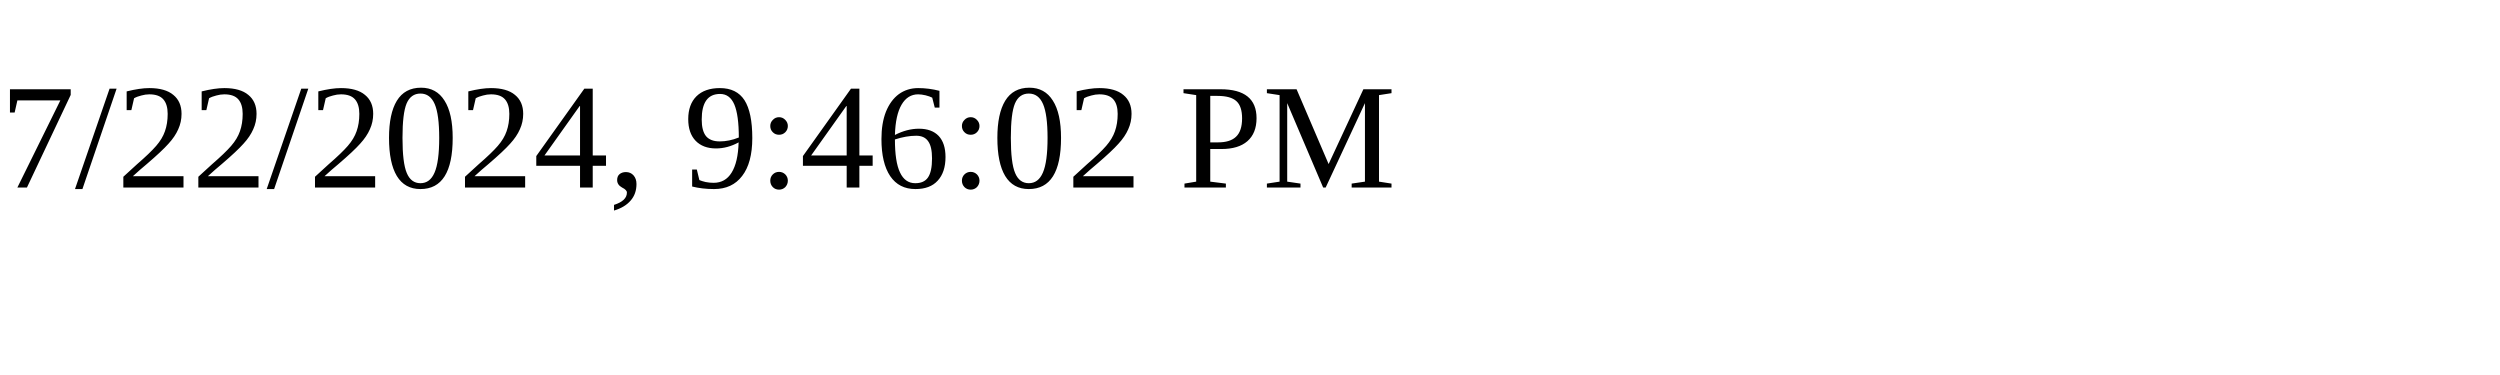
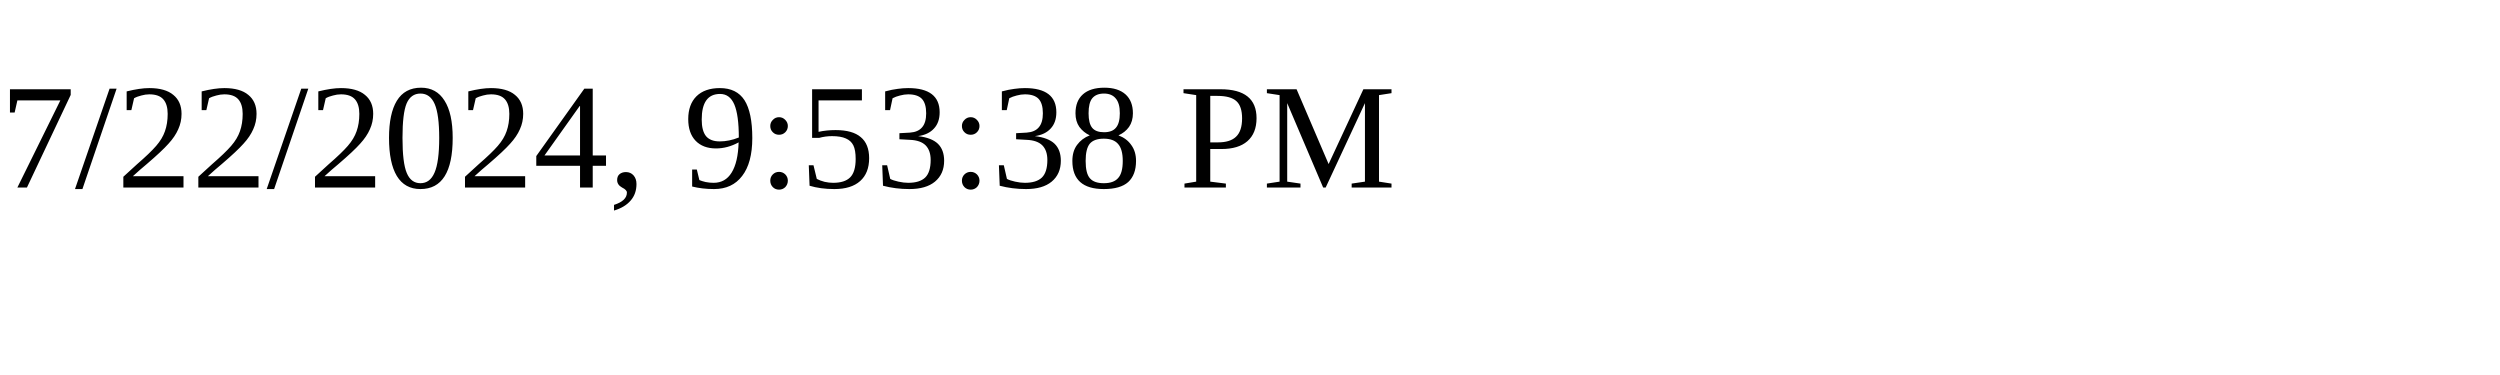
<svg xmlns="http://www.w3.org/2000/svg" height="30" width="200">
-   <text x="0" y="15">7/22/2024, 9:46:02 PM</text>
+   <text x="0" y="15">7/22/2024, 9:53:38 PM</text>
</svg>
